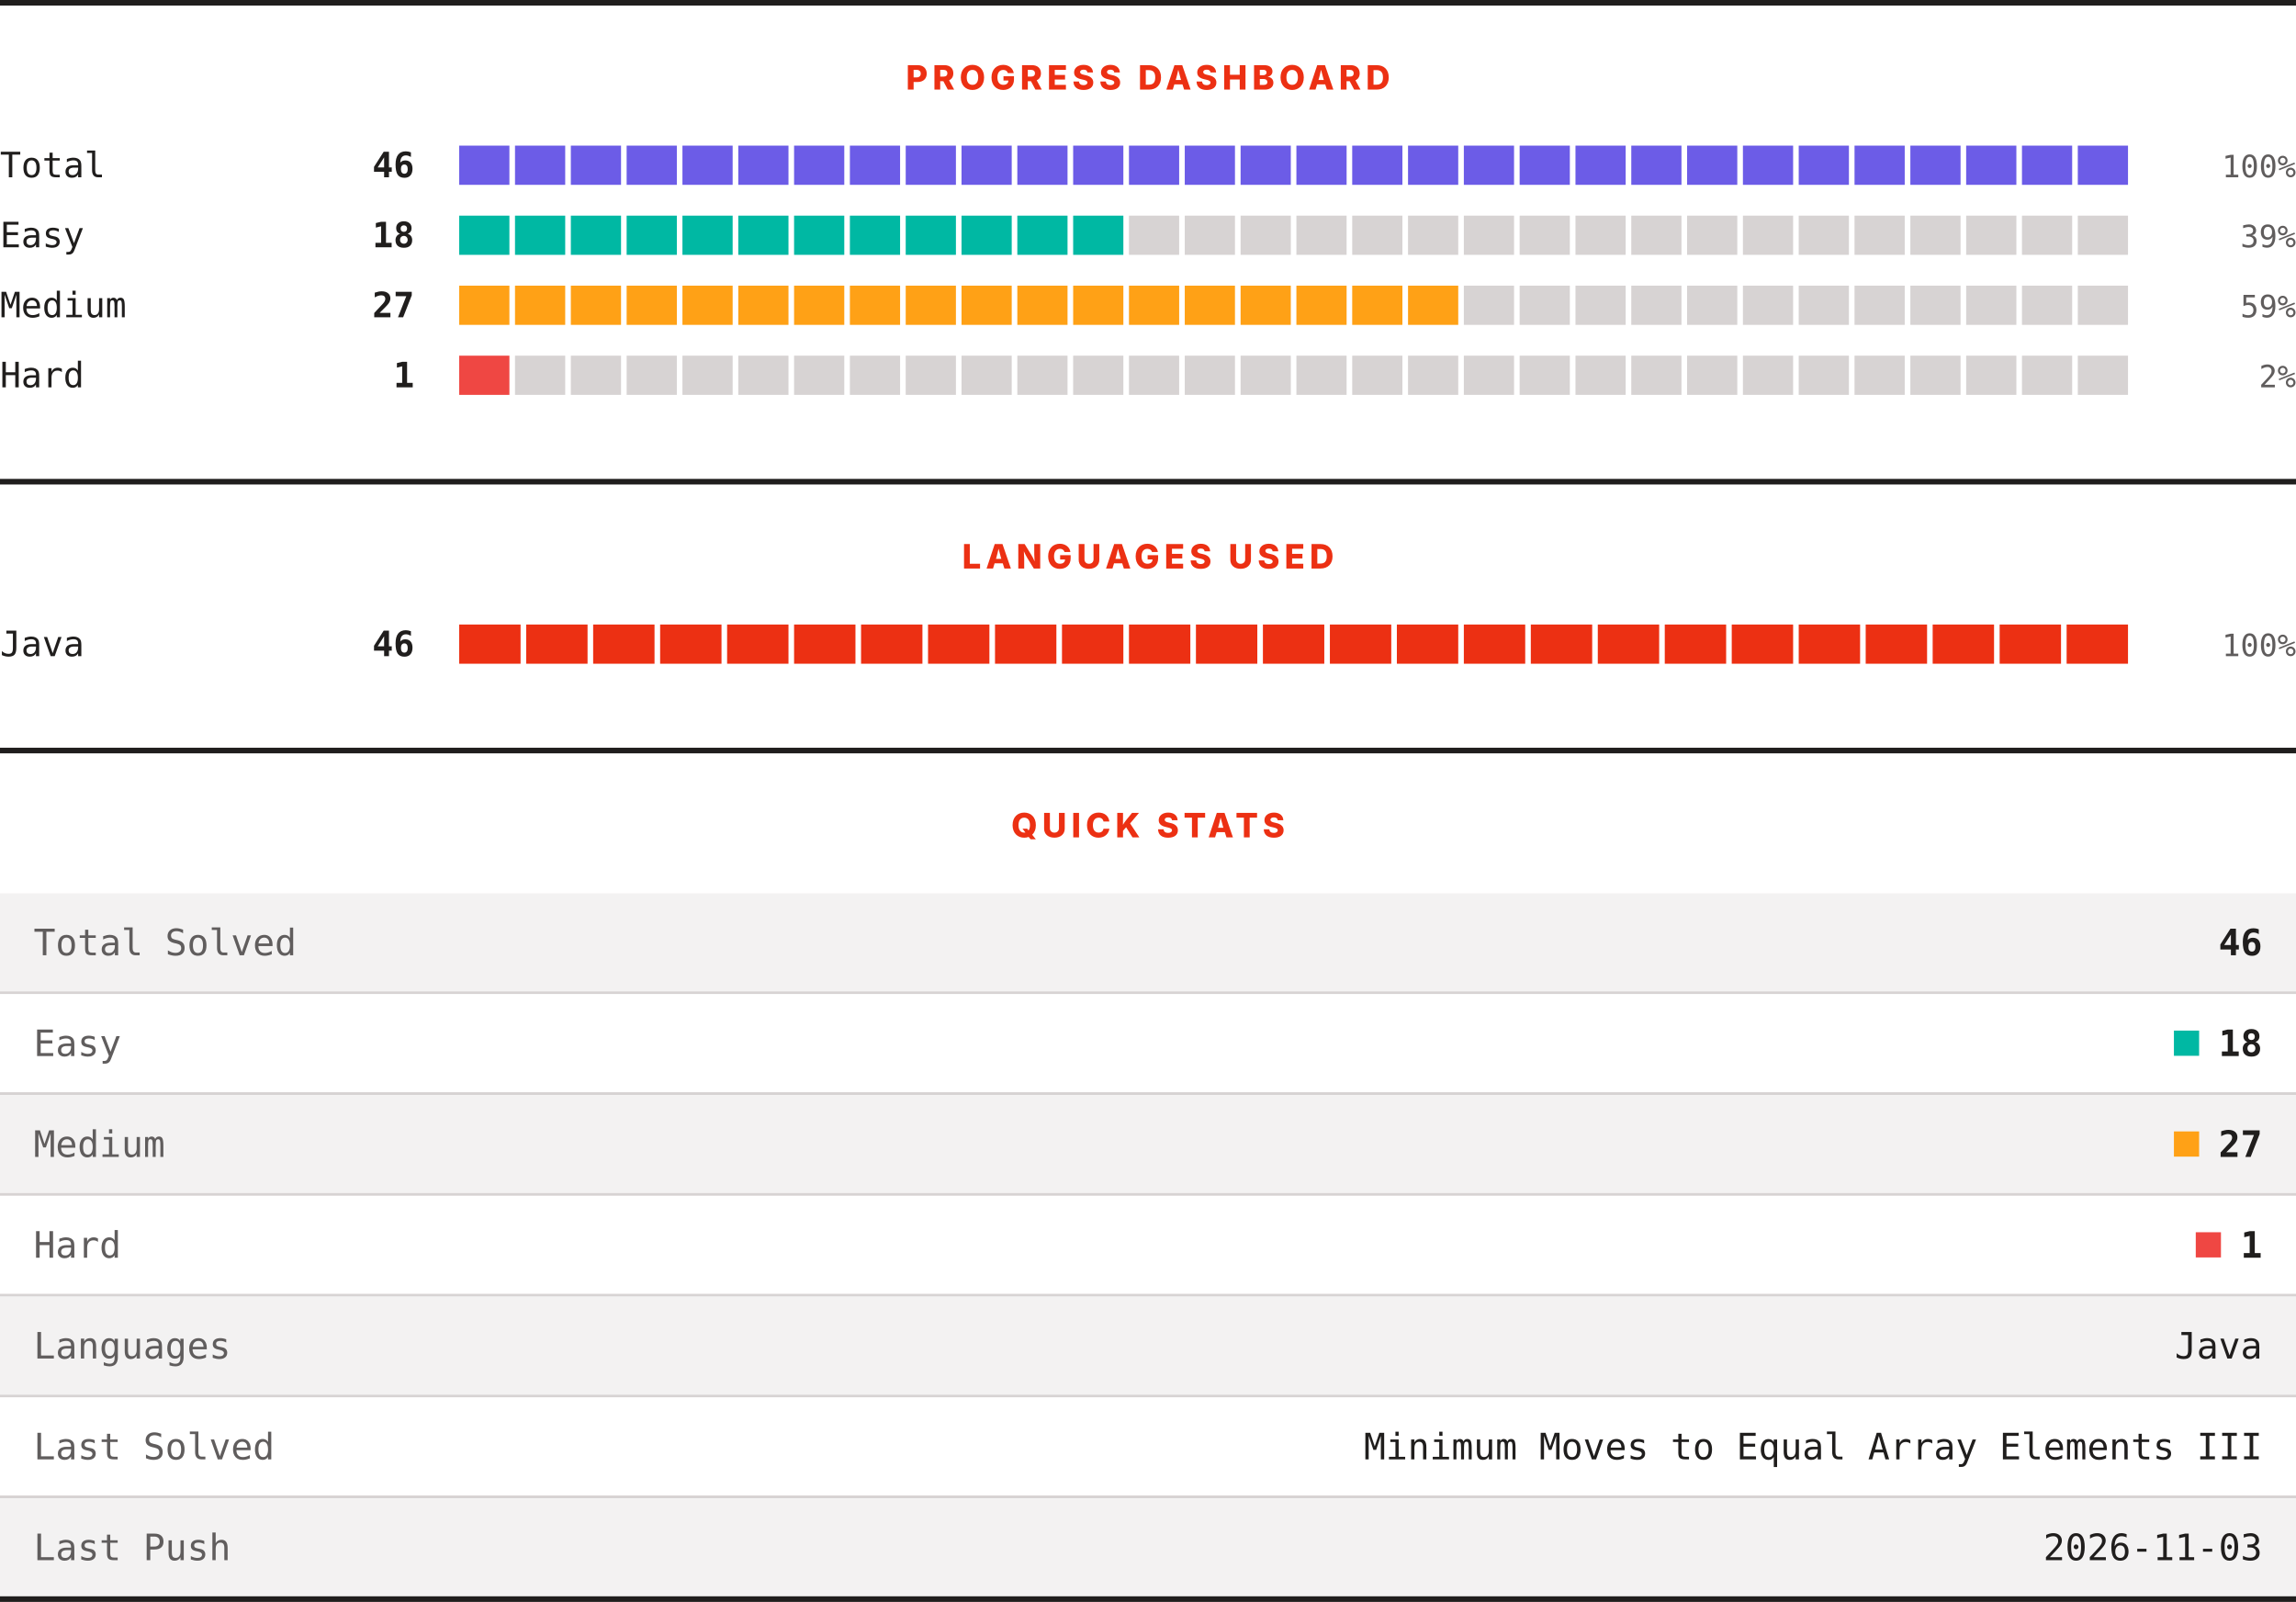
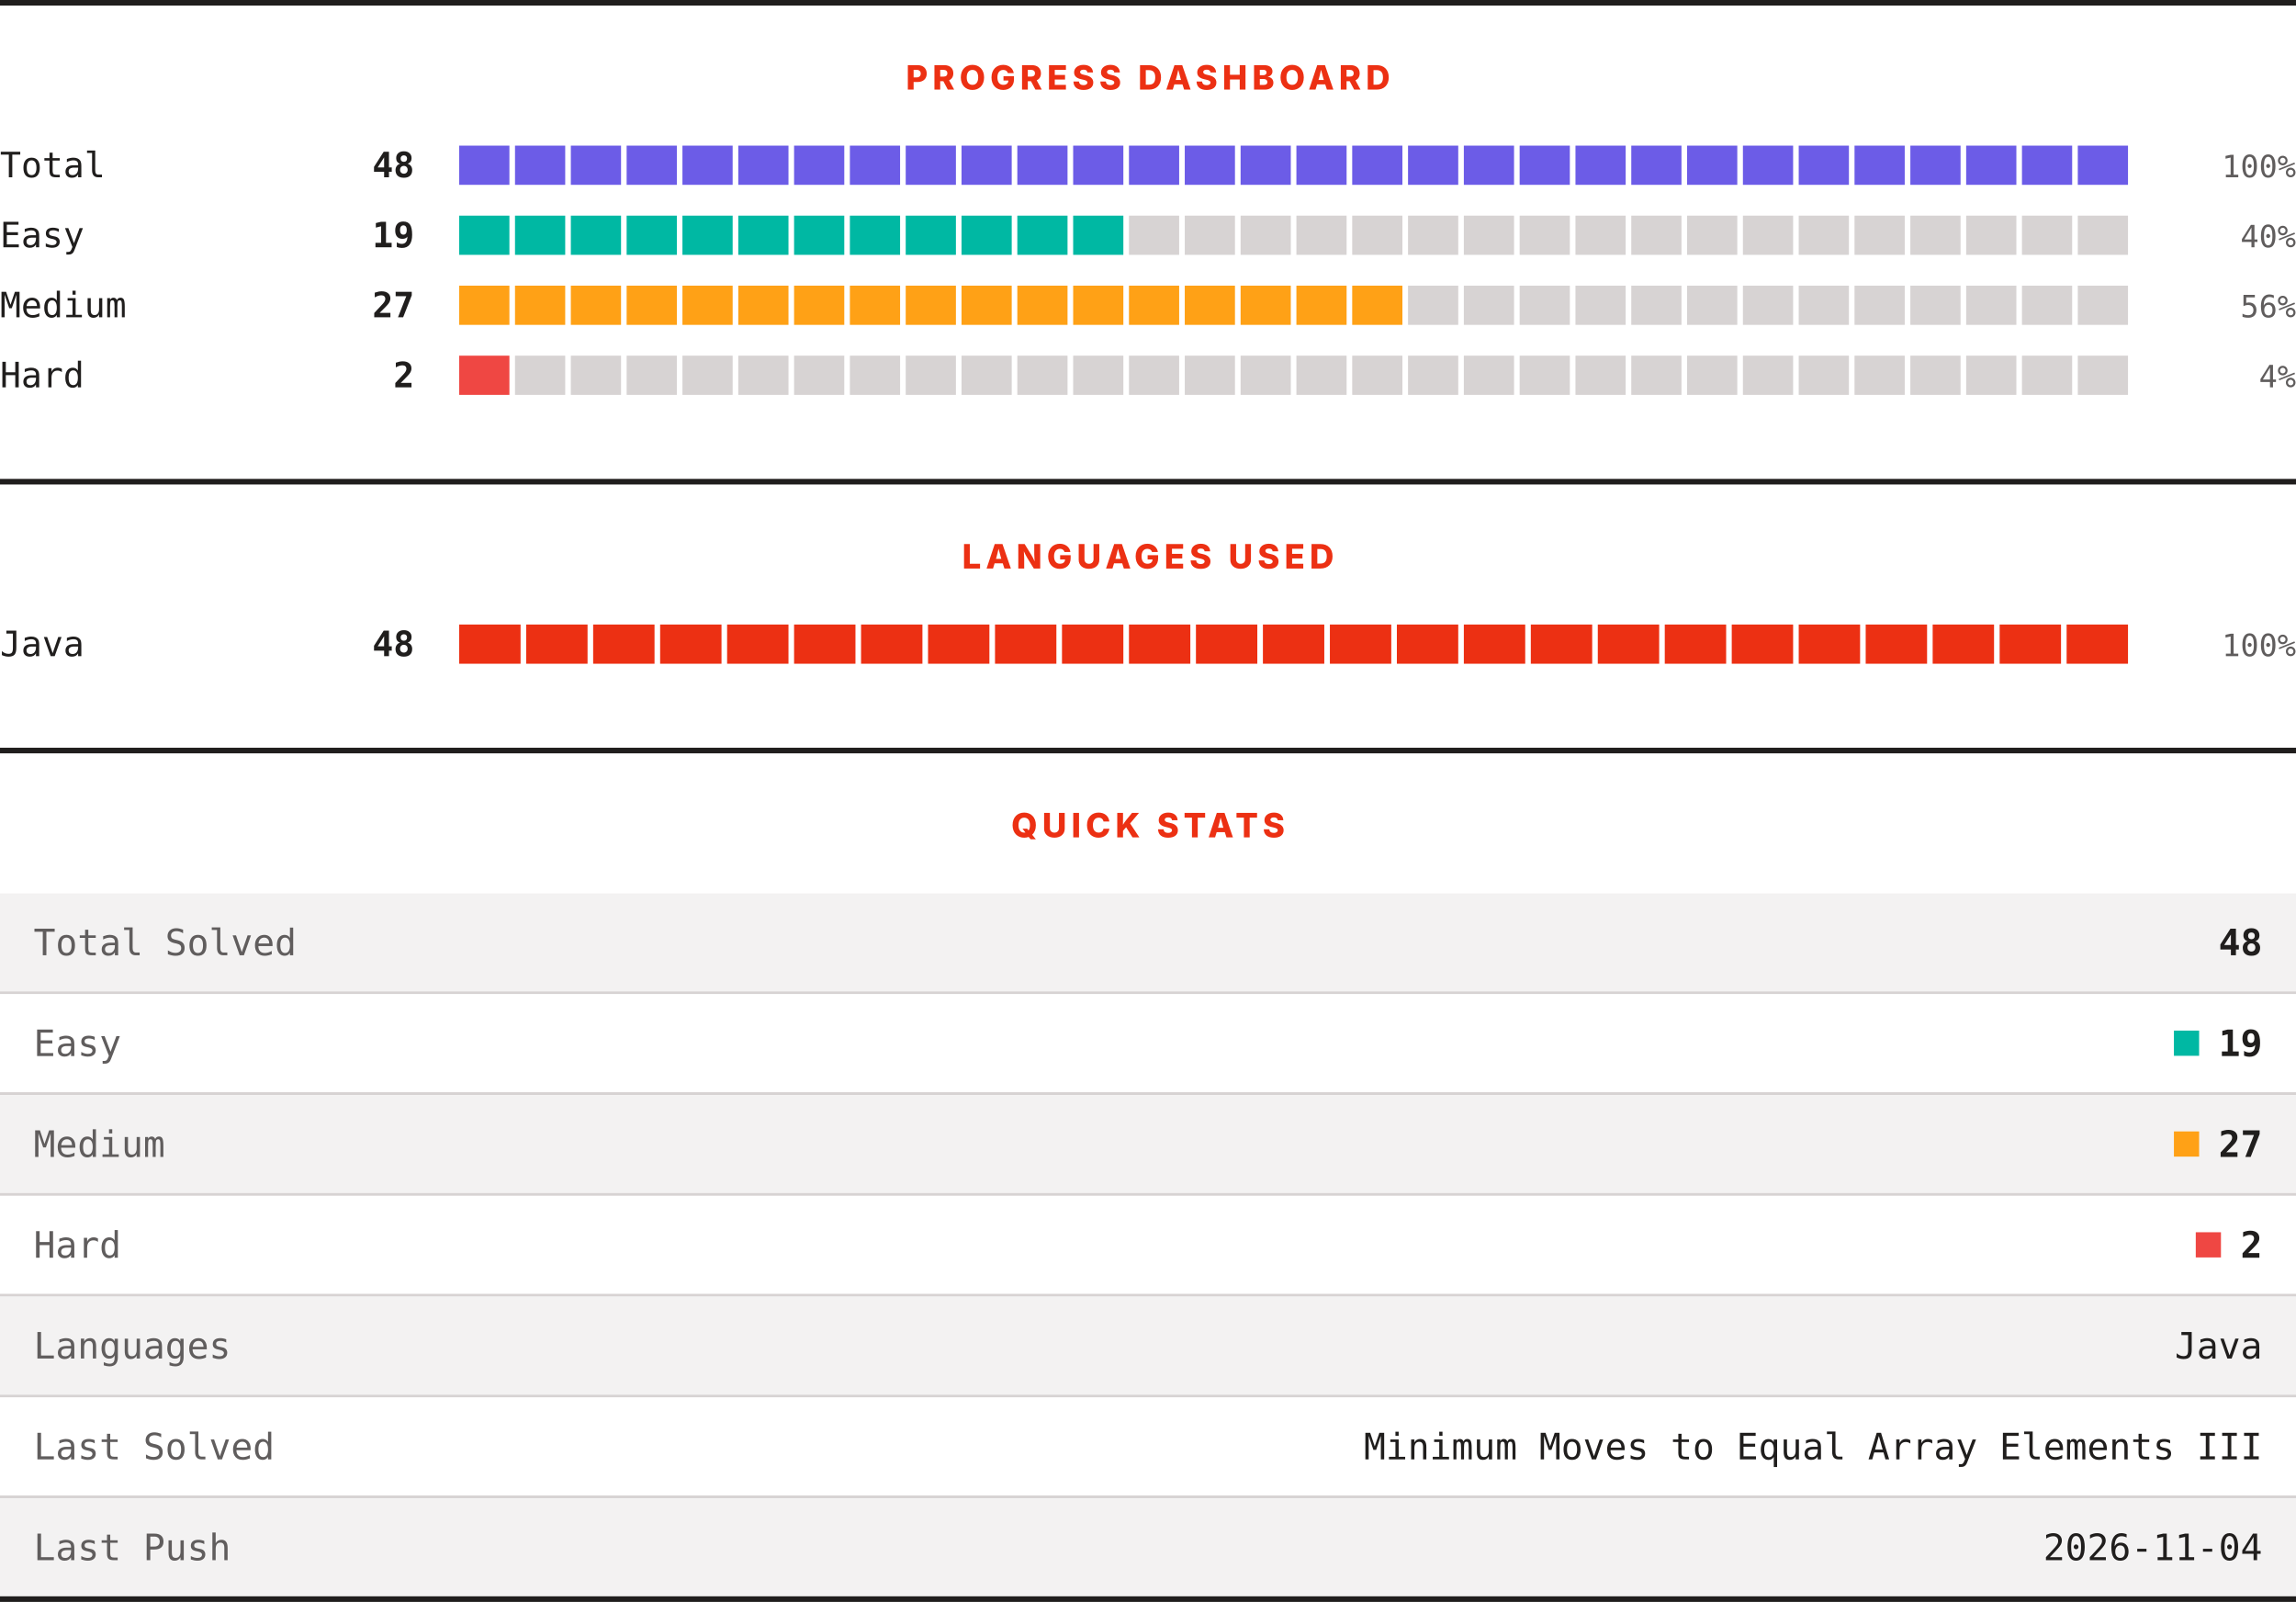
<svg xmlns="http://www.w3.org/2000/svg" width="820" height="572" viewBox="0 0 820 572" role="img" aria-label="LeetCode progress, languages and quick stats">
  <rect width="820" height="572" fill="#ffffff" />
  <rect x="0" y="0" width="820" height="2" fill="#201e1d" />
  <text x="410" y="32" text-anchor="middle" font-family="Archivo, system-ui, -apple-system, Segoe UI, sans-serif" font-size="12" font-weight="800" letter-spacing="1.68" fill="#ec3013">PROGRESS DASHBOARD</text>
  <text x="0" y="63.3" font-family="ui-monospace, SFMono-Regular, Menlo, Consolas, monospace" font-size="12.5" fill="#201e1d">Total</text>
-   <text x="148" y="63.3" text-anchor="end" font-family="ui-monospace, SFMono-Regular, Menlo, Consolas, monospace" font-size="12.5" font-weight="700" fill="#201e1d">46</text>
+   <text x="148" y="63.3" text-anchor="end" font-family="ui-monospace, SFMono-Regular, Menlo, Consolas, monospace" font-size="12.5" font-weight="700" fill="#201e1d">48</text>
  <rect x="164.00" y="52" width="17.93" height="14" fill="#6c5ce7" />
  <rect x="183.93" y="52" width="17.93" height="14" fill="#6c5ce7" />
  <rect x="203.87" y="52" width="17.93" height="14" fill="#6c5ce7" />
  <rect x="223.80" y="52" width="17.93" height="14" fill="#6c5ce7" />
  <rect x="243.73" y="52" width="17.93" height="14" fill="#6c5ce7" />
  <rect x="263.67" y="52" width="17.93" height="14" fill="#6c5ce7" />
  <rect x="283.60" y="52" width="17.93" height="14" fill="#6c5ce7" />
  <rect x="303.53" y="52" width="17.93" height="14" fill="#6c5ce7" />
  <rect x="323.47" y="52" width="17.93" height="14" fill="#6c5ce7" />
  <rect x="343.40" y="52" width="17.93" height="14" fill="#6c5ce7" />
  <rect x="363.33" y="52" width="17.93" height="14" fill="#6c5ce7" />
  <rect x="383.27" y="52" width="17.93" height="14" fill="#6c5ce7" />
  <rect x="403.20" y="52" width="17.93" height="14" fill="#6c5ce7" />
  <rect x="423.13" y="52" width="17.93" height="14" fill="#6c5ce7" />
  <rect x="443.07" y="52" width="17.93" height="14" fill="#6c5ce7" />
  <rect x="463.00" y="52" width="17.93" height="14" fill="#6c5ce7" />
  <rect x="482.93" y="52" width="17.93" height="14" fill="#6c5ce7" />
  <rect x="502.87" y="52" width="17.93" height="14" fill="#6c5ce7" />
  <rect x="522.80" y="52" width="17.93" height="14" fill="#6c5ce7" />
  <rect x="542.73" y="52" width="17.93" height="14" fill="#6c5ce7" />
  <rect x="562.67" y="52" width="17.93" height="14" fill="#6c5ce7" />
  <rect x="582.60" y="52" width="17.93" height="14" fill="#6c5ce7" />
  <rect x="602.53" y="52" width="17.93" height="14" fill="#6c5ce7" />
  <rect x="622.47" y="52" width="17.93" height="14" fill="#6c5ce7" />
  <rect x="642.40" y="52" width="17.93" height="14" fill="#6c5ce7" />
  <rect x="662.33" y="52" width="17.93" height="14" fill="#6c5ce7" />
  <rect x="682.27" y="52" width="17.93" height="14" fill="#6c5ce7" />
  <rect x="702.20" y="52" width="17.93" height="14" fill="#6c5ce7" />
  <rect x="722.13" y="52" width="17.93" height="14" fill="#6c5ce7" />
  <rect x="742.07" y="52" width="17.93" height="14" fill="#6c5ce7" />
  <text x="820" y="63.3" text-anchor="end" font-family="ui-monospace, SFMono-Regular, Menlo, Consolas, monospace" font-size="11" fill="#605d5d">100%</text>
  <text x="0" y="88.3" font-family="ui-monospace, SFMono-Regular, Menlo, Consolas, monospace" font-size="12.5" fill="#201e1d">Easy</text>
-   <text x="148" y="88.3" text-anchor="end" font-family="ui-monospace, SFMono-Regular, Menlo, Consolas, monospace" font-size="12.5" font-weight="700" fill="#201e1d">18</text>
+   <text x="148" y="88.3" text-anchor="end" font-family="ui-monospace, SFMono-Regular, Menlo, Consolas, monospace" font-size="12.5" font-weight="700" fill="#201e1d">19</text>
  <rect x="164.00" y="77" width="17.93" height="14" fill="#00b8a3" />
  <rect x="183.93" y="77" width="17.93" height="14" fill="#00b8a3" />
  <rect x="203.87" y="77" width="17.93" height="14" fill="#00b8a3" />
  <rect x="223.80" y="77" width="17.93" height="14" fill="#00b8a3" />
  <rect x="243.73" y="77" width="17.93" height="14" fill="#00b8a3" />
  <rect x="263.67" y="77" width="17.93" height="14" fill="#00b8a3" />
  <rect x="283.60" y="77" width="17.93" height="14" fill="#00b8a3" />
  <rect x="303.53" y="77" width="17.93" height="14" fill="#00b8a3" />
  <rect x="323.47" y="77" width="17.93" height="14" fill="#00b8a3" />
  <rect x="343.40" y="77" width="17.93" height="14" fill="#00b8a3" />
  <rect x="363.33" y="77" width="17.93" height="14" fill="#00b8a3" />
  <rect x="383.27" y="77" width="17.93" height="14" fill="#00b8a3" />
  <rect x="403.20" y="77" width="17.93" height="14" fill="#d7d3d3" />
  <rect x="423.13" y="77" width="17.93" height="14" fill="#d7d3d3" />
  <rect x="443.07" y="77" width="17.93" height="14" fill="#d7d3d3" />
  <rect x="463.00" y="77" width="17.93" height="14" fill="#d7d3d3" />
  <rect x="482.93" y="77" width="17.93" height="14" fill="#d7d3d3" />
  <rect x="502.87" y="77" width="17.93" height="14" fill="#d7d3d3" />
  <rect x="522.80" y="77" width="17.93" height="14" fill="#d7d3d3" />
  <rect x="542.73" y="77" width="17.93" height="14" fill="#d7d3d3" />
  <rect x="562.67" y="77" width="17.93" height="14" fill="#d7d3d3" />
  <rect x="582.60" y="77" width="17.93" height="14" fill="#d7d3d3" />
  <rect x="602.53" y="77" width="17.93" height="14" fill="#d7d3d3" />
  <rect x="622.47" y="77" width="17.93" height="14" fill="#d7d3d3" />
  <rect x="642.40" y="77" width="17.93" height="14" fill="#d7d3d3" />
  <rect x="662.33" y="77" width="17.93" height="14" fill="#d7d3d3" />
  <rect x="682.27" y="77" width="17.93" height="14" fill="#d7d3d3" />
  <rect x="702.20" y="77" width="17.93" height="14" fill="#d7d3d3" />
  <rect x="722.13" y="77" width="17.93" height="14" fill="#d7d3d3" />
  <rect x="742.07" y="77" width="17.93" height="14" fill="#d7d3d3" />
-   <text x="820" y="88.3" text-anchor="end" font-family="ui-monospace, SFMono-Regular, Menlo, Consolas, monospace" font-size="11" fill="#605d5d">39%</text>
+   <text x="820" y="88.3" text-anchor="end" font-family="ui-monospace, SFMono-Regular, Menlo, Consolas, monospace" font-size="11" fill="#605d5d">40%</text>
  <text x="0" y="113.3" font-family="ui-monospace, SFMono-Regular, Menlo, Consolas, monospace" font-size="12.5" fill="#201e1d">Medium</text>
  <text x="148" y="113.3" text-anchor="end" font-family="ui-monospace, SFMono-Regular, Menlo, Consolas, monospace" font-size="12.5" font-weight="700" fill="#201e1d">27</text>
  <rect x="164.00" y="102" width="17.93" height="14" fill="#ffa116" />
  <rect x="183.93" y="102" width="17.93" height="14" fill="#ffa116" />
  <rect x="203.87" y="102" width="17.93" height="14" fill="#ffa116" />
  <rect x="223.80" y="102" width="17.93" height="14" fill="#ffa116" />
  <rect x="243.73" y="102" width="17.93" height="14" fill="#ffa116" />
  <rect x="263.67" y="102" width="17.93" height="14" fill="#ffa116" />
  <rect x="283.60" y="102" width="17.93" height="14" fill="#ffa116" />
  <rect x="303.53" y="102" width="17.93" height="14" fill="#ffa116" />
  <rect x="323.47" y="102" width="17.93" height="14" fill="#ffa116" />
  <rect x="343.40" y="102" width="17.93" height="14" fill="#ffa116" />
  <rect x="363.33" y="102" width="17.93" height="14" fill="#ffa116" />
  <rect x="383.27" y="102" width="17.93" height="14" fill="#ffa116" />
  <rect x="403.20" y="102" width="17.93" height="14" fill="#ffa116" />
  <rect x="423.13" y="102" width="17.93" height="14" fill="#ffa116" />
  <rect x="443.07" y="102" width="17.93" height="14" fill="#ffa116" />
  <rect x="463.00" y="102" width="17.93" height="14" fill="#ffa116" />
  <rect x="482.93" y="102" width="17.93" height="14" fill="#ffa116" />
-   <rect x="502.87" y="102" width="17.93" height="14" fill="#ffa116" />
+   <rect x="502.87" y="102" width="17.93" height="14" fill="#d7d3d3" />
  <rect x="522.80" y="102" width="17.93" height="14" fill="#d7d3d3" />
  <rect x="542.73" y="102" width="17.93" height="14" fill="#d7d3d3" />
  <rect x="562.67" y="102" width="17.93" height="14" fill="#d7d3d3" />
  <rect x="582.60" y="102" width="17.93" height="14" fill="#d7d3d3" />
  <rect x="602.53" y="102" width="17.93" height="14" fill="#d7d3d3" />
  <rect x="622.47" y="102" width="17.93" height="14" fill="#d7d3d3" />
  <rect x="642.40" y="102" width="17.93" height="14" fill="#d7d3d3" />
  <rect x="662.33" y="102" width="17.93" height="14" fill="#d7d3d3" />
  <rect x="682.27" y="102" width="17.93" height="14" fill="#d7d3d3" />
  <rect x="702.20" y="102" width="17.93" height="14" fill="#d7d3d3" />
  <rect x="722.13" y="102" width="17.93" height="14" fill="#d7d3d3" />
  <rect x="742.07" y="102" width="17.93" height="14" fill="#d7d3d3" />
-   <text x="820" y="113.3" text-anchor="end" font-family="ui-monospace, SFMono-Regular, Menlo, Consolas, monospace" font-size="11" fill="#605d5d">59%</text>
+   <text x="820" y="113.3" text-anchor="end" font-family="ui-monospace, SFMono-Regular, Menlo, Consolas, monospace" font-size="11" fill="#605d5d">56%</text>
  <text x="0" y="138.3" font-family="ui-monospace, SFMono-Regular, Menlo, Consolas, monospace" font-size="12.5" fill="#201e1d">Hard</text>
-   <text x="148" y="138.3" text-anchor="end" font-family="ui-monospace, SFMono-Regular, Menlo, Consolas, monospace" font-size="12.5" font-weight="700" fill="#201e1d">1</text>
+   <text x="148" y="138.3" text-anchor="end" font-family="ui-monospace, SFMono-Regular, Menlo, Consolas, monospace" font-size="12.5" font-weight="700" fill="#201e1d">2</text>
  <rect x="164.00" y="127" width="17.93" height="14" fill="#ef4743" />
  <rect x="183.93" y="127" width="17.93" height="14" fill="#d7d3d3" />
  <rect x="203.87" y="127" width="17.93" height="14" fill="#d7d3d3" />
  <rect x="223.80" y="127" width="17.93" height="14" fill="#d7d3d3" />
  <rect x="243.73" y="127" width="17.93" height="14" fill="#d7d3d3" />
  <rect x="263.67" y="127" width="17.93" height="14" fill="#d7d3d3" />
  <rect x="283.60" y="127" width="17.93" height="14" fill="#d7d3d3" />
  <rect x="303.53" y="127" width="17.93" height="14" fill="#d7d3d3" />
  <rect x="323.47" y="127" width="17.93" height="14" fill="#d7d3d3" />
  <rect x="343.40" y="127" width="17.93" height="14" fill="#d7d3d3" />
  <rect x="363.33" y="127" width="17.93" height="14" fill="#d7d3d3" />
  <rect x="383.27" y="127" width="17.93" height="14" fill="#d7d3d3" />
  <rect x="403.20" y="127" width="17.93" height="14" fill="#d7d3d3" />
  <rect x="423.13" y="127" width="17.93" height="14" fill="#d7d3d3" />
  <rect x="443.07" y="127" width="17.93" height="14" fill="#d7d3d3" />
  <rect x="463.00" y="127" width="17.93" height="14" fill="#d7d3d3" />
  <rect x="482.93" y="127" width="17.93" height="14" fill="#d7d3d3" />
  <rect x="502.87" y="127" width="17.93" height="14" fill="#d7d3d3" />
  <rect x="522.80" y="127" width="17.93" height="14" fill="#d7d3d3" />
  <rect x="542.73" y="127" width="17.93" height="14" fill="#d7d3d3" />
  <rect x="562.67" y="127" width="17.93" height="14" fill="#d7d3d3" />
  <rect x="582.60" y="127" width="17.93" height="14" fill="#d7d3d3" />
  <rect x="602.53" y="127" width="17.93" height="14" fill="#d7d3d3" />
  <rect x="622.47" y="127" width="17.93" height="14" fill="#d7d3d3" />
  <rect x="642.40" y="127" width="17.93" height="14" fill="#d7d3d3" />
  <rect x="662.33" y="127" width="17.93" height="14" fill="#d7d3d3" />
  <rect x="682.27" y="127" width="17.93" height="14" fill="#d7d3d3" />
  <rect x="702.20" y="127" width="17.93" height="14" fill="#d7d3d3" />
  <rect x="722.13" y="127" width="17.93" height="14" fill="#d7d3d3" />
  <rect x="742.07" y="127" width="17.93" height="14" fill="#d7d3d3" />
-   <text x="820" y="138.3" text-anchor="end" font-family="ui-monospace, SFMono-Regular, Menlo, Consolas, monospace" font-size="11" fill="#605d5d">2%</text>
+   <text x="820" y="138.3" text-anchor="end" font-family="ui-monospace, SFMono-Regular, Menlo, Consolas, monospace" font-size="11" fill="#605d5d">4%</text>
  <rect x="0" y="171" width="820" height="2" fill="#201e1d" />
  <text x="410" y="203" text-anchor="middle" font-family="Archivo, system-ui, -apple-system, Segoe UI, sans-serif" font-size="12" font-weight="800" letter-spacing="1.68" fill="#ec3013">LANGUAGES USED</text>
  <text x="0" y="234.3" font-family="ui-monospace, SFMono-Regular, Menlo, Consolas, monospace" font-size="12.5" fill="#201e1d">Java</text>
-   <text x="148" y="234.3" text-anchor="end" font-family="ui-monospace, SFMono-Regular, Menlo, Consolas, monospace" font-size="12.5" font-weight="700" fill="#201e1d">46</text>
+   <text x="148" y="234.3" text-anchor="end" font-family="ui-monospace, SFMono-Regular, Menlo, Consolas, monospace" font-size="12.5" font-weight="700" fill="#201e1d">48</text>
  <rect x="164.00" y="223" width="21.92" height="14" fill="#ec3013" />
  <rect x="187.92" y="223" width="21.92" height="14" fill="#ec3013" />
  <rect x="211.84" y="223" width="21.92" height="14" fill="#ec3013" />
  <rect x="235.76" y="223" width="21.92" height="14" fill="#ec3013" />
  <rect x="259.68" y="223" width="21.92" height="14" fill="#ec3013" />
  <rect x="283.60" y="223" width="21.92" height="14" fill="#ec3013" />
  <rect x="307.52" y="223" width="21.92" height="14" fill="#ec3013" />
  <rect x="331.44" y="223" width="21.92" height="14" fill="#ec3013" />
  <rect x="355.36" y="223" width="21.92" height="14" fill="#ec3013" />
  <rect x="379.28" y="223" width="21.92" height="14" fill="#ec3013" />
  <rect x="403.20" y="223" width="21.92" height="14" fill="#ec3013" />
  <rect x="427.12" y="223" width="21.92" height="14" fill="#ec3013" />
  <rect x="451.04" y="223" width="21.92" height="14" fill="#ec3013" />
  <rect x="474.96" y="223" width="21.92" height="14" fill="#ec3013" />
  <rect x="498.88" y="223" width="21.92" height="14" fill="#ec3013" />
  <rect x="522.80" y="223" width="21.92" height="14" fill="#ec3013" />
  <rect x="546.72" y="223" width="21.92" height="14" fill="#ec3013" />
  <rect x="570.64" y="223" width="21.92" height="14" fill="#ec3013" />
  <rect x="594.56" y="223" width="21.92" height="14" fill="#ec3013" />
  <rect x="618.48" y="223" width="21.92" height="14" fill="#ec3013" />
  <rect x="642.40" y="223" width="21.92" height="14" fill="#ec3013" />
  <rect x="666.32" y="223" width="21.92" height="14" fill="#ec3013" />
  <rect x="690.24" y="223" width="21.92" height="14" fill="#ec3013" />
  <rect x="714.16" y="223" width="21.92" height="14" fill="#ec3013" />
  <rect x="738.08" y="223" width="21.92" height="14" fill="#ec3013" />
  <text x="820" y="234.3" text-anchor="end" font-family="ui-monospace, SFMono-Regular, Menlo, Consolas, monospace" font-size="11" fill="#605d5d">100%</text>
  <rect x="0" y="267" width="820" height="2" fill="#201e1d" />
  <text x="410" y="299" text-anchor="middle" font-family="Archivo, system-ui, -apple-system, Segoe UI, sans-serif" font-size="12" font-weight="800" letter-spacing="1.68" fill="#ec3013">QUICK STATS</text>
  <rect x="0" y="319" width="820" height="35" fill="#f3f2f2" />
  <text x="12" y="341.1" font-family="ui-monospace, SFMono-Regular, Menlo, Consolas, monospace" font-size="13" fill="#605d5d">Total Solved</text>
-   <text x="808" y="341.1" text-anchor="end" font-family="ui-monospace, SFMono-Regular, Menlo, Consolas, monospace" font-size="13" font-weight="700" fill="#201e1d">46</text>
+   <text x="808" y="341.1" text-anchor="end" font-family="ui-monospace, SFMono-Regular, Menlo, Consolas, monospace" font-size="13" font-weight="700" fill="#201e1d">48</text>
  <rect x="0" y="354" width="820" height="1" fill="#d7d3d3" />
  <rect x="0" y="355" width="820" height="35" fill="#ffffff" />
  <text x="12" y="377.1" font-family="ui-monospace, SFMono-Regular, Menlo, Consolas, monospace" font-size="13" fill="#605d5d">Easy</text>
  <rect x="776.4" y="368" width="9" height="9" fill="#00b8a3" />
-   <text x="808" y="377.1" text-anchor="end" font-family="ui-monospace, SFMono-Regular, Menlo, Consolas, monospace" font-size="13" font-weight="700" fill="#201e1d">18</text>
+   <text x="808" y="377.1" text-anchor="end" font-family="ui-monospace, SFMono-Regular, Menlo, Consolas, monospace" font-size="13" font-weight="700" fill="#201e1d">19</text>
  <rect x="0" y="390" width="820" height="1" fill="#d7d3d3" />
  <rect x="0" y="391" width="820" height="35" fill="#f3f2f2" />
  <text x="12" y="413.1" font-family="ui-monospace, SFMono-Regular, Menlo, Consolas, monospace" font-size="13" fill="#605d5d">Medium</text>
  <rect x="776.4" y="404" width="9" height="9" fill="#ffa116" />
  <text x="808" y="413.1" text-anchor="end" font-family="ui-monospace, SFMono-Regular, Menlo, Consolas, monospace" font-size="13" font-weight="700" fill="#201e1d">27</text>
  <rect x="0" y="426" width="820" height="1" fill="#d7d3d3" />
  <rect x="0" y="427" width="820" height="35" fill="#ffffff" />
  <text x="12" y="449.1" font-family="ui-monospace, SFMono-Regular, Menlo, Consolas, monospace" font-size="13" fill="#605d5d">Hard</text>
  <rect x="784.2" y="440" width="9" height="9" fill="#ef4743" />
-   <text x="808" y="449.1" text-anchor="end" font-family="ui-monospace, SFMono-Regular, Menlo, Consolas, monospace" font-size="13" font-weight="700" fill="#201e1d">1</text>
+   <text x="808" y="449.1" text-anchor="end" font-family="ui-monospace, SFMono-Regular, Menlo, Consolas, monospace" font-size="13" font-weight="700" fill="#201e1d">2</text>
  <rect x="0" y="462" width="820" height="1" fill="#d7d3d3" />
  <rect x="0" y="463" width="820" height="35" fill="#f3f2f2" />
  <text x="12" y="485.1" font-family="ui-monospace, SFMono-Regular, Menlo, Consolas, monospace" font-size="13" fill="#605d5d">Languages</text>
  <text x="808" y="485.1" text-anchor="end" font-family="ui-monospace, SFMono-Regular, Menlo, Consolas, monospace" font-size="13" fill="#201e1d">Java</text>
  <rect x="0" y="498" width="820" height="1" fill="#d7d3d3" />
  <rect x="0" y="499" width="820" height="35" fill="#ffffff" />
  <text x="12" y="521.1" font-family="ui-monospace, SFMono-Regular, Menlo, Consolas, monospace" font-size="13" fill="#605d5d">Last Solved</text>
  <text x="808" y="521.1" text-anchor="end" font-family="ui-monospace, SFMono-Regular, Menlo, Consolas, monospace" font-size="13" fill="#201e1d">Minimum Moves to Equal Array Elements III</text>
  <rect x="0" y="534" width="820" height="1" fill="#d7d3d3" />
  <rect x="0" y="535" width="820" height="35" fill="#f3f2f2" />
  <text x="12" y="557.1" font-family="ui-monospace, SFMono-Regular, Menlo, Consolas, monospace" font-size="13" fill="#605d5d">Last Push</text>
-   <text x="808" y="557.1" text-anchor="end" font-family="ui-monospace, SFMono-Regular, Menlo, Consolas, monospace" font-size="13" fill="#201e1d">2026-11-03</text>
+   <text x="808" y="557.1" text-anchor="end" font-family="ui-monospace, SFMono-Regular, Menlo, Consolas, monospace" font-size="13" fill="#201e1d">2026-11-04</text>
  <rect x="0" y="570" width="820" height="2" fill="#201e1d" />
</svg>
